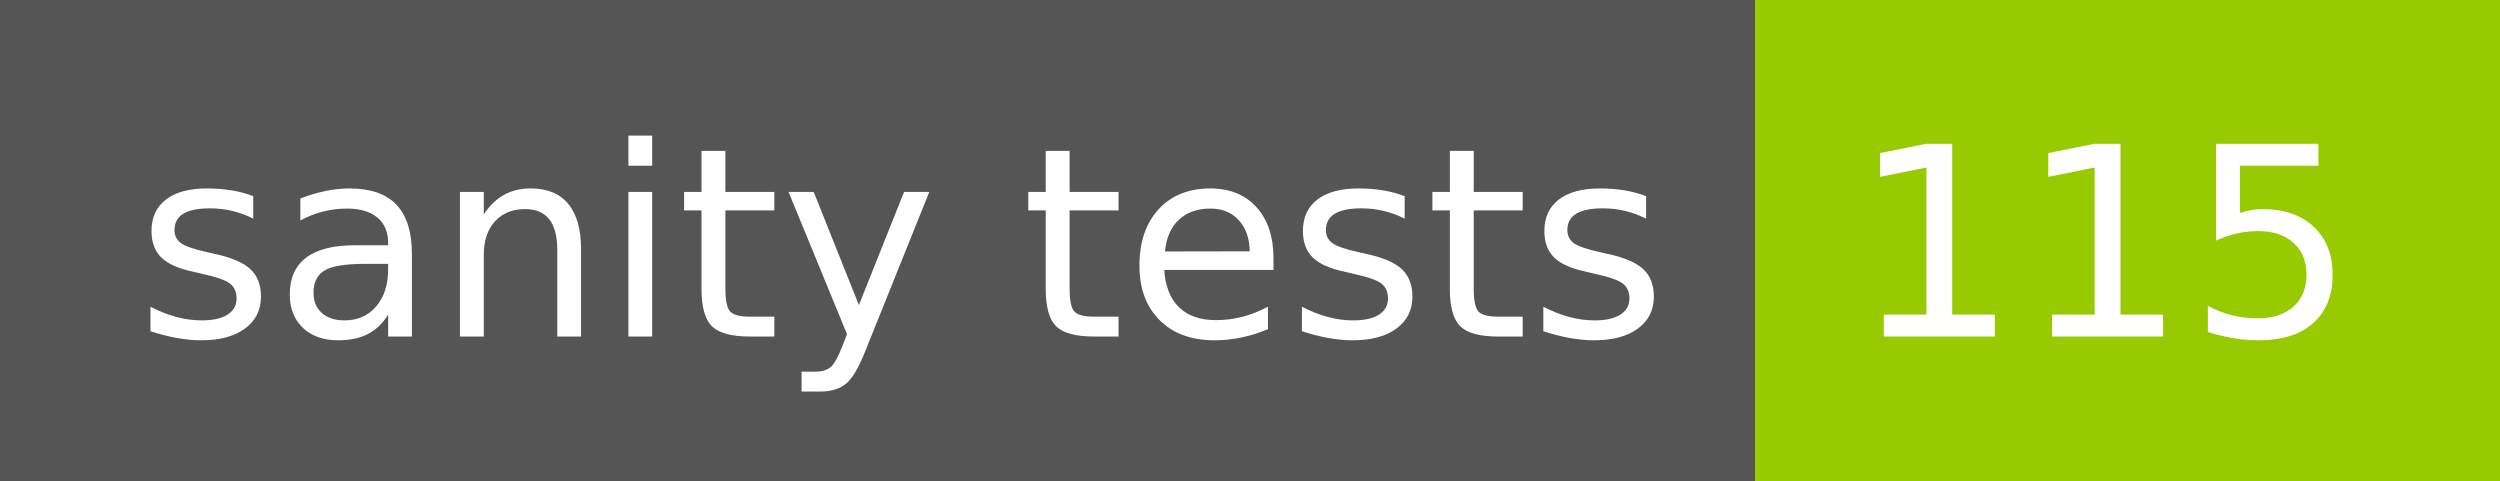
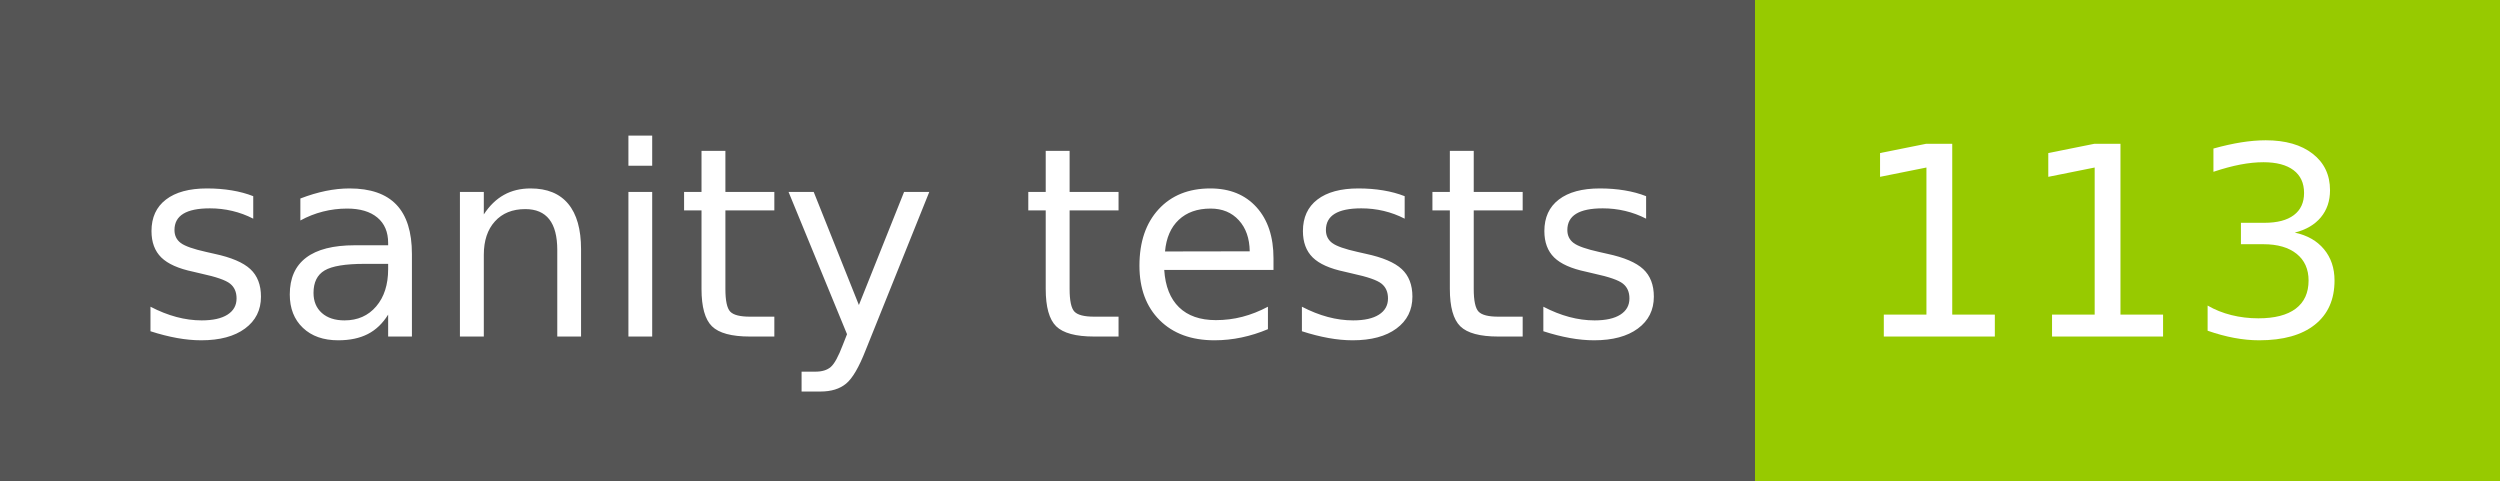
- <svg xmlns="http://www.w3.org/2000/svg" width="104" height="20" role="img" aria-label="sanity tests: 115">
+ <svg xmlns="http://www.w3.org/2000/svg" width="104" height="20" role="img" aria-label="sanity tests: 113">
  <g shape-rendering="crispEdges">
    <rect width="73" height="20" fill="#555" />
    <rect x="73" width="31" height="20" fill="#97ca00" />
  </g>
  <g fill="#fff" text-anchor="middle" font-family="Verdana,Geneva,DejaVu Sans,sans-serif" text-rendering="geometricPrecision" font-size="110">
    <text x="375" y="140" transform="scale(.1)" fill="#fff" textLength="630">sanity tests</text>
-     <text x="875" y="140" transform="scale(.1)" fill="#fff" textLength="210">115</text>
+     <text x="875" y="140" transform="scale(.1)" fill="#fff" textLength="210">113</text>
  </g>
</svg>
